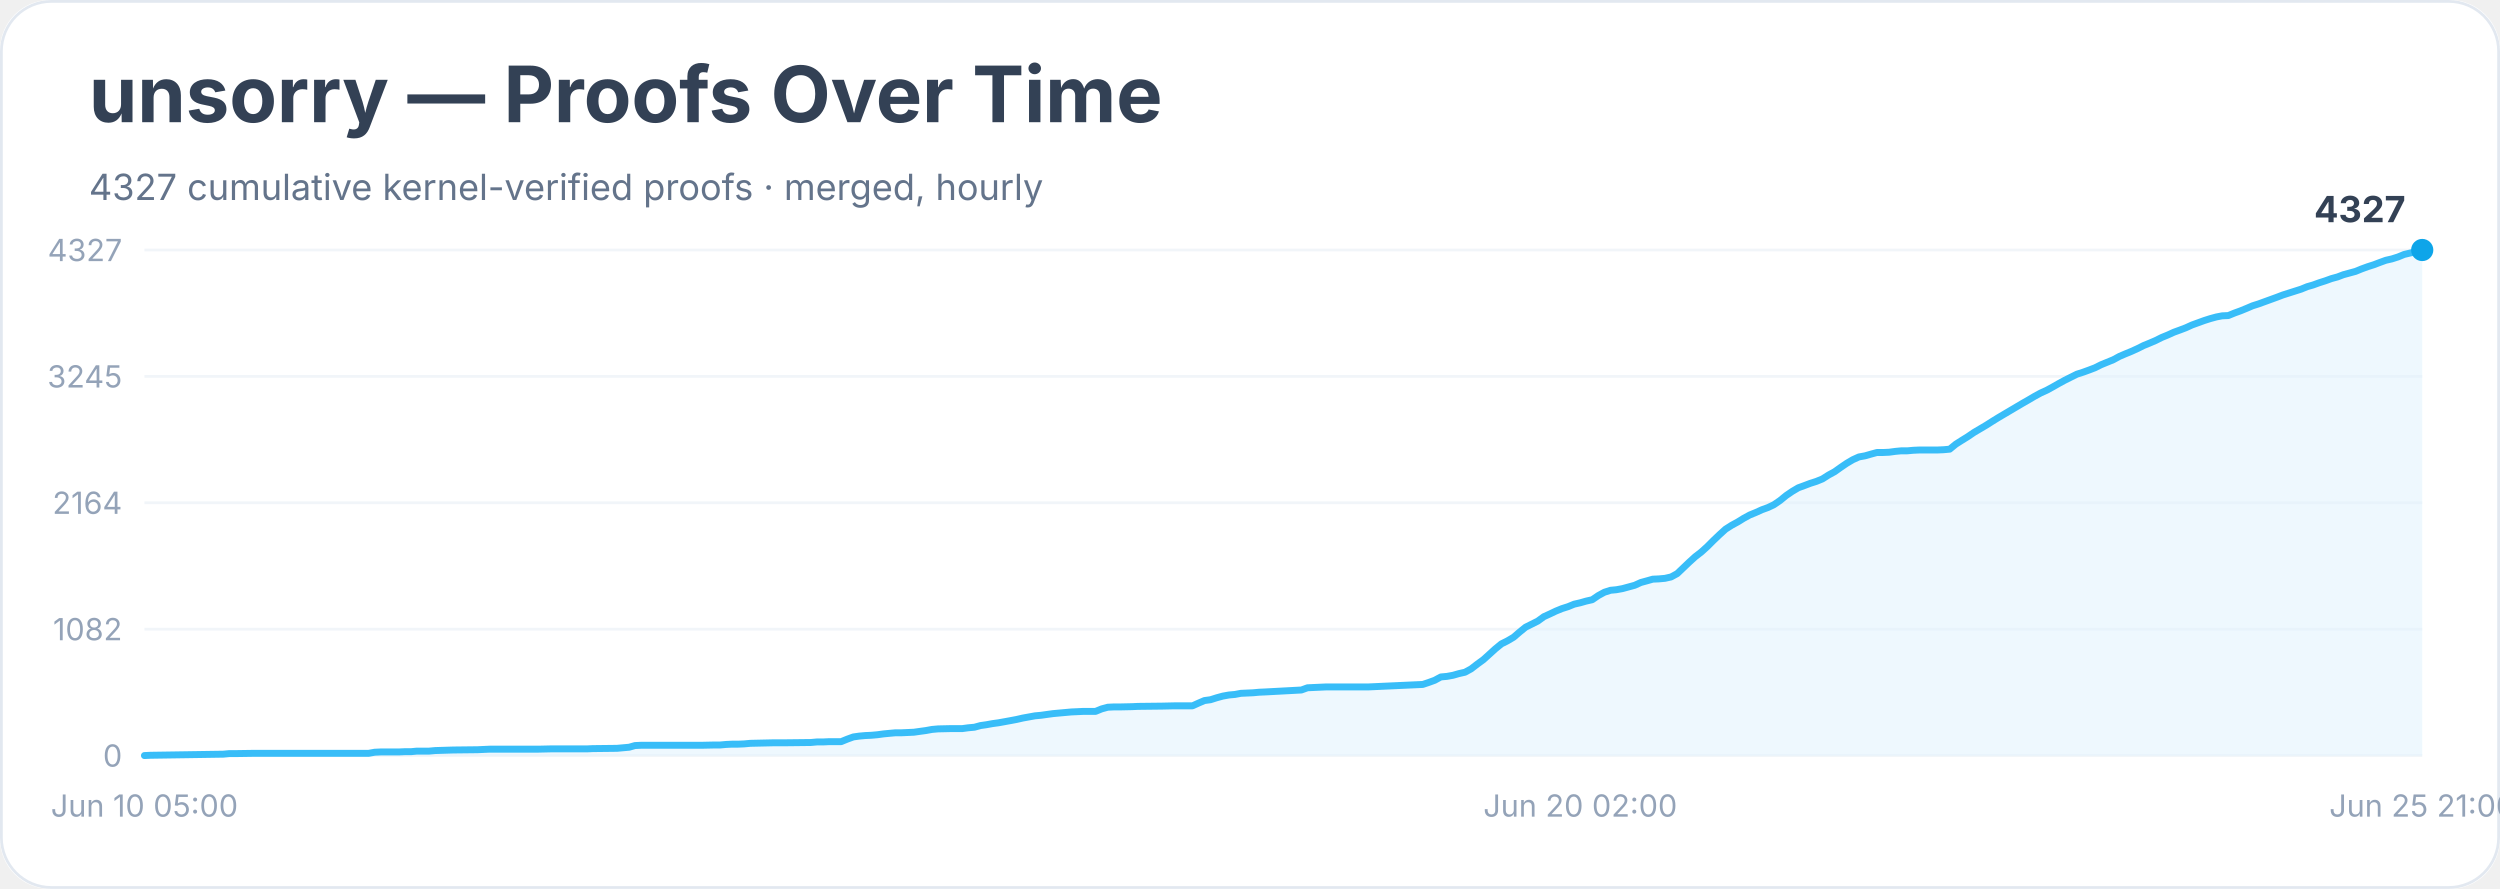
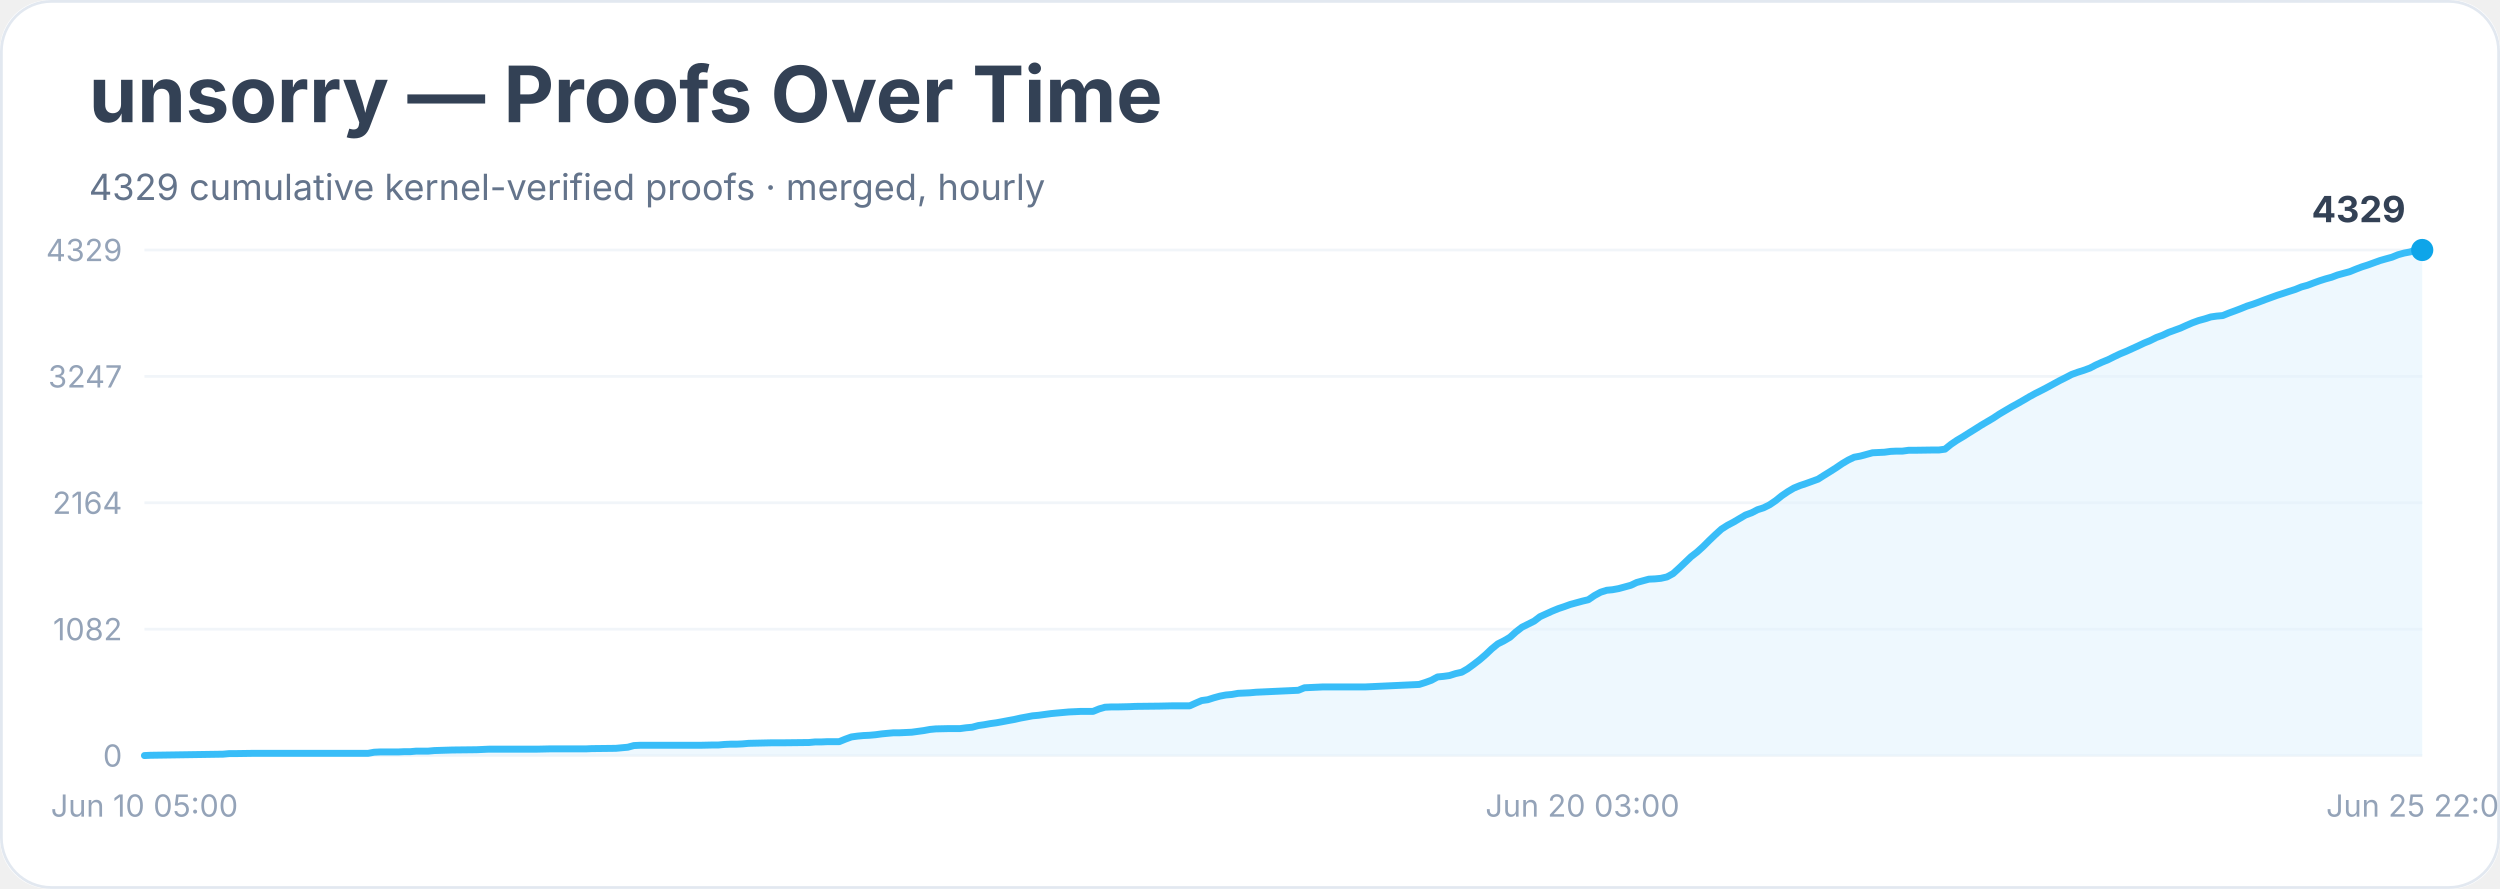
<svg xmlns="http://www.w3.org/2000/svg" width="900" height="320" viewBox="0 0 900 320" role="img" aria-labelledby="title desc">
  <rect width="900" height="100%" rx="18" fill="#ffffff" />
  <rect x="0.5" y="0.5" width="899" height="319" rx="18" fill="none" stroke="#e2e8f0" />
  <text x="32" y="44" font-family="Inter, system-ui, sans-serif" font-size="28" font-weight="700" fill="#334155">unsorry — Proofs Over Time</text>
-   <text x="32" y="72" font-family="Inter, system-ui, sans-serif" font-size="13" fill="#64748b">4327 cumulative kernel-verified proofs · merged, hourly</text>
+   <text x="32" y="72" font-family="Inter, system-ui, sans-serif" font-size="13" fill="#64748b">4329 cumulative kernel-verified proofs · merged, hourly</text>
  <line x1="52" y1="272.0" x2="872" y2="272.0" stroke="#f1f5f9" />
  <text x="44" y="276.0" text-anchor="end" font-family="Inter, system-ui, sans-serif" font-size="11" fill="#94a3b8">0</text>
  <line x1="52" y1="226.5" x2="872" y2="226.5" stroke="#f1f5f9" />
  <text x="44" y="230.5" text-anchor="end" font-family="Inter, system-ui, sans-serif" font-size="11" fill="#94a3b8">1082</text>
  <line x1="52" y1="181.0" x2="872" y2="181.0" stroke="#f1f5f9" />
  <text x="44" y="185.0" text-anchor="end" font-family="Inter, system-ui, sans-serif" font-size="11" fill="#94a3b8">2164</text>
  <line x1="52" y1="135.5" x2="872" y2="135.5" stroke="#f1f5f9" />
-   <text x="44" y="139.5" text-anchor="end" font-family="Inter, system-ui, sans-serif" font-size="11" fill="#94a3b8">3245</text>
+   <text x="44" y="139.5" text-anchor="end" font-family="Inter, system-ui, sans-serif" font-size="11" fill="#94a3b8">3247</text>
  <line x1="52" y1="90.0" x2="872" y2="90.0" stroke="#f1f5f9" />
-   <text x="44" y="94.0" text-anchor="end" font-family="Inter, system-ui, sans-serif" font-size="11" fill="#94a3b8">4327</text>
-   <polygon points="52.0,272.0 52.0,272.0 54.2,271.9 80.4,271.5 82.5,271.3 84.7,271.3 91.3,271.2 104.3,271.2 132.7,271.2 134.9,270.8 137.1,270.7 143.6,270.7 145.8,270.6 148.0,270.6 150.1,270.4 154.5,270.4 156.7,270.2 163.2,270.0 171.9,269.9 174.1,269.8 176.3,269.7 193.8,269.7 198.1,269.6 209.0,269.6 211.2,269.6 213.4,269.5 222.1,269.4 224.3,269.2 226.5,269.0 228.6,268.4 230.8,268.3 246.1,268.3 252.6,268.3 257.0,268.2 259.2,268.2 261.4,268.0 263.5,267.9 265.7,267.9 267.9,267.8 270.1,267.6 278.8,267.4 283.2,267.4 291.9,267.3 294.1,267.1 296.3,267.1 298.4,267.0 302.8,267.0 305.0,266.1 307.2,265.3 309.3,265.0 311.5,264.8 313.7,264.7 315.9,264.5 318.1,264.2 320.2,264.0 322.4,263.8 324.6,263.8 329.0,263.6 331.1,263.3 333.3,263.0 335.5,262.6 337.7,262.4 342.1,262.3 346.4,262.3 348.6,262.0 350.8,261.8 353.0,261.2 355.1,260.9 357.3,260.5 359.5,260.2 361.7,259.8 363.9,259.4 366.0,259.0 368.2,258.5 370.4,258.1 372.6,257.7 374.8,257.5 376.9,257.2 379.1,256.9 381.3,256.7 383.5,256.5 385.7,256.3 387.9,256.2 390.0,256.1 394.4,256.1 396.6,255.2 398.8,254.6 400.9,254.5 403.1,254.5 407.5,254.4 409.7,254.3 418.4,254.2 422.7,254.1 429.3,254.1 431.5,253.1 433.6,252.2 435.8,251.9 438.0,251.2 440.2,250.6 442.4,250.2 444.6,250.0 446.7,249.6 448.9,249.5 451.1,249.4 453.3,249.2 455.5,249.1 468.5,248.4 470.7,247.6 472.9,247.5 475.1,247.4 477.3,247.3 492.5,247.3 512.2,246.4 514.3,245.7 516.5,244.9 518.7,243.7 520.9,243.5 523.1,243.1 525.2,242.5 527.4,242.0 529.6,240.8 531.8,239.1 534.0,237.5 536.1,235.6 538.3,233.6 540.5,231.8 542.7,230.7 544.9,229.4 547.1,227.5 549.2,225.8 551.4,224.7 553.6,223.6 555.8,222.0 558.0,221.0 560.1,220.0 562.3,219.1 564.5,218.4 566.7,217.5 568.9,217.0 571.0,216.4 573.2,215.9 575.4,214.4 577.6,213.2 579.8,212.5 581.9,212.3 584.1,211.9 586.3,211.3 588.5,210.7 590.7,209.7 592.9,209.1 595.0,208.5 597.2,208.4 599.4,208.2 601.6,207.7 603.8,206.5 605.9,204.5 608.1,202.4 610.3,200.4 612.5,198.7 614.7,196.7 616.8,194.6 619.0,192.5 621.2,190.5 623.4,189.1 625.6,187.9 627.7,186.6 629.9,185.4 632.1,184.5 634.3,183.5 636.5,182.7 638.6,181.7 640.8,180.2 643.0,178.4 645.2,176.9 647.4,175.6 649.6,174.8 651.7,174.0 653.9,173.3 656.1,172.4 658.3,171.0 660.5,169.8 662.6,168.3 664.8,166.8 667.0,165.5 669.2,164.5 671.4,164.1 673.5,163.5 675.7,162.9 677.9,162.9 680.1,162.8 682.3,162.5 684.4,162.3 686.6,162.3 688.8,162.1 691.0,162.0 697.5,162.0 699.7,161.9 701.9,161.7 704.1,159.9 706.3,158.5 708.4,157.2 710.6,155.7 712.8,154.4 715.0,153.1 717.2,151.7 719.3,150.4 721.5,149.1 723.7,147.8 725.9,146.5 728.1,145.2 730.2,144.0 732.4,142.7 734.6,141.5 736.8,140.5 739.0,139.3 741.1,138.1 743.3,136.9 745.5,135.8 747.7,134.7 749.9,134.0 752.1,133.2 754.2,132.4 756.4,131.3 758.6,130.4 760.8,129.5 763.0,128.3 765.1,127.4 767.3,126.5 769.5,125.5 771.7,124.4 773.9,123.5 776.0,122.6 778.2,121.5 780.4,120.6 782.6,119.6 784.8,118.8 786.9,118.0 789.1,117.0 791.3,116.2 793.5,115.4 795.7,114.7 797.9,114.1 800.0,113.7 802.2,113.6 804.4,112.7 806.6,111.9 808.8,111.0 810.9,110.1 813.1,109.4 815.3,108.6 817.5,107.8 819.7,107.0 821.8,106.2 824.0,105.5 826.2,104.8 828.4,104.1 830.6,103.2 832.7,102.6 834.9,101.8 837.1,101.1 839.3,100.3 841.5,99.7 843.6,98.9 845.8,98.3 848.0,97.7 850.2,96.8 852.4,96.0 854.6,95.3 856.7,94.5 858.9,93.7 861.1,93.2 863.3,92.5 865.5,91.6 867.6,91.1 869.8,90.6 872.0,90.0 872.0,272.0" fill="#e0f2fe" opacity="0.55" />
-   <polyline points="52.0,272.0 54.2,271.9 80.4,271.5 82.5,271.3 84.7,271.3 91.3,271.2 104.3,271.2 132.7,271.2 134.9,270.8 137.1,270.7 143.6,270.7 145.8,270.6 148.0,270.6 150.1,270.4 154.5,270.4 156.7,270.2 163.2,270.0 171.9,269.9 174.1,269.8 176.3,269.7 193.8,269.7 198.1,269.6 209.0,269.6 211.2,269.6 213.4,269.5 222.1,269.4 224.3,269.2 226.5,269.0 228.6,268.4 230.8,268.3 246.1,268.3 252.6,268.3 257.0,268.2 259.2,268.2 261.4,268.0 263.5,267.9 265.7,267.9 267.9,267.8 270.1,267.6 278.8,267.4 283.2,267.4 291.9,267.3 294.1,267.1 296.3,267.1 298.4,267.0 302.8,267.0 305.0,266.1 307.2,265.3 309.3,265.0 311.5,264.8 313.7,264.7 315.9,264.5 318.1,264.2 320.2,264.0 322.4,263.8 324.6,263.8 329.0,263.6 331.1,263.3 333.3,263.0 335.5,262.6 337.7,262.4 342.1,262.3 346.4,262.3 348.6,262.0 350.8,261.8 353.0,261.2 355.1,260.9 357.3,260.5 359.5,260.2 361.7,259.8 363.9,259.4 366.0,259.0 368.2,258.5 370.4,258.1 372.6,257.7 374.8,257.5 376.9,257.2 379.1,256.9 381.3,256.7 383.5,256.5 385.7,256.3 387.9,256.2 390.0,256.1 394.4,256.1 396.6,255.2 398.8,254.6 400.9,254.5 403.1,254.5 407.5,254.4 409.7,254.3 418.4,254.2 422.7,254.1 429.3,254.1 431.5,253.1 433.6,252.2 435.8,251.9 438.0,251.2 440.2,250.6 442.4,250.2 444.6,250.0 446.7,249.6 448.9,249.5 451.1,249.4 453.3,249.2 455.5,249.1 468.5,248.4 470.7,247.6 472.9,247.5 475.1,247.4 477.3,247.3 492.5,247.3 512.2,246.4 514.3,245.7 516.5,244.9 518.7,243.7 520.9,243.5 523.1,243.1 525.2,242.5 527.4,242.0 529.6,240.8 531.8,239.1 534.0,237.5 536.1,235.6 538.3,233.6 540.5,231.8 542.7,230.7 544.9,229.4 547.1,227.5 549.2,225.8 551.4,224.7 553.6,223.6 555.8,222.0 558.0,221.0 560.1,220.0 562.3,219.1 564.5,218.4 566.7,217.5 568.9,217.0 571.0,216.4 573.2,215.9 575.4,214.4 577.6,213.2 579.8,212.5 581.9,212.3 584.1,211.9 586.3,211.3 588.5,210.7 590.7,209.7 592.9,209.1 595.0,208.5 597.2,208.4 599.4,208.2 601.6,207.7 603.8,206.5 605.9,204.5 608.1,202.4 610.3,200.4 612.5,198.7 614.7,196.7 616.8,194.6 619.0,192.5 621.2,190.5 623.4,189.1 625.6,187.9 627.7,186.6 629.9,185.4 632.1,184.5 634.3,183.5 636.5,182.7 638.6,181.7 640.8,180.2 643.0,178.4 645.2,176.9 647.4,175.6 649.6,174.8 651.7,174.0 653.9,173.3 656.1,172.4 658.3,171.0 660.5,169.8 662.6,168.3 664.8,166.8 667.0,165.5 669.2,164.5 671.4,164.1 673.5,163.5 675.7,162.9 677.9,162.9 680.1,162.8 682.3,162.5 684.4,162.3 686.6,162.3 688.8,162.1 691.0,162.0 697.5,162.0 699.7,161.9 701.9,161.7 704.1,159.9 706.3,158.5 708.4,157.2 710.6,155.7 712.8,154.4 715.0,153.1 717.2,151.7 719.3,150.4 721.5,149.1 723.7,147.8 725.9,146.5 728.1,145.2 730.2,144.0 732.4,142.7 734.6,141.5 736.8,140.5 739.0,139.3 741.1,138.1 743.3,136.9 745.5,135.8 747.7,134.7 749.9,134.0 752.1,133.2 754.2,132.4 756.4,131.3 758.6,130.4 760.8,129.5 763.0,128.3 765.1,127.4 767.3,126.5 769.5,125.5 771.7,124.4 773.9,123.5 776.0,122.6 778.2,121.5 780.4,120.6 782.6,119.6 784.8,118.8 786.9,118.0 789.1,117.0 791.3,116.2 793.5,115.4 795.7,114.7 797.9,114.1 800.0,113.7 802.2,113.6 804.4,112.7 806.6,111.9 808.8,111.0 810.9,110.1 813.1,109.4 815.3,108.6 817.5,107.8 819.7,107.0 821.8,106.2 824.0,105.5 826.2,104.8 828.4,104.1 830.6,103.2 832.7,102.6 834.9,101.8 837.1,101.1 839.3,100.3 841.5,99.7 843.6,98.9 845.8,98.3 848.0,97.7 850.2,96.8 852.4,96.0 854.6,95.3 856.7,94.5 858.9,93.7 861.1,93.2 863.3,92.5 865.5,91.6 867.6,91.1 869.8,90.6 872.0,90.0" fill="none" stroke="#38bdf8" stroke-width="2.5" stroke-linejoin="round" stroke-linecap="round" />
+   <text x="44" y="94.0" text-anchor="end" font-family="Inter, system-ui, sans-serif" font-size="11" fill="#94a3b8">4329</text>
+   <polygon points="52.0,272.0 52.0,272.0 54.2,271.9 80.3,271.5 82.5,271.3 84.6,271.3 91.2,271.2 104.2,271.2 132.5,271.2 134.7,270.8 136.8,270.7 143.4,270.7 145.5,270.6 147.7,270.6 149.9,270.4 154.2,270.4 156.4,270.2 162.9,270.0 171.6,269.9 173.8,269.8 176.0,269.7 193.4,269.7 197.7,269.6 208.6,269.6 210.8,269.6 213.0,269.5 221.7,269.4 223.8,269.2 226.0,269.0 228.2,268.4 230.4,268.3 245.6,268.3 252.1,268.3 256.5,268.2 258.6,268.2 260.8,268.0 263.0,267.9 265.2,267.9 267.3,267.8 269.5,267.6 278.2,267.4 282.6,267.4 291.3,267.3 293.4,267.1 295.6,267.1 297.8,267.0 302.1,267.0 304.3,266.1 306.5,265.3 308.7,265.0 310.8,264.8 313.0,264.7 315.2,264.5 317.4,264.2 319.5,264.0 321.7,263.8 323.9,263.8 328.2,263.6 330.4,263.3 332.6,263.0 334.8,262.6 336.9,262.4 341.3,262.3 345.6,262.3 347.8,262.0 350.0,261.8 352.2,261.2 354.3,260.9 356.5,260.5 358.7,260.2 360.9,259.8 363.0,259.4 365.2,259.0 367.4,258.5 369.6,258.1 371.7,257.7 373.9,257.5 376.1,257.2 378.3,256.9 380.4,256.7 382.6,256.5 384.8,256.3 387.0,256.2 389.1,256.1 393.5,256.1 395.7,255.2 397.8,254.6 400.0,254.5 402.2,254.5 406.5,254.4 408.7,254.3 417.4,254.2 421.8,254.1 428.3,254.1 430.5,253.1 432.6,252.2 434.8,251.9 437.0,251.2 439.2,250.6 441.3,250.2 443.5,250.0 445.7,249.6 447.9,249.5 450.0,249.4 452.2,249.2 454.4,249.1 467.4,248.5 469.6,247.6 471.8,247.5 474.0,247.4 476.1,247.3 491.4,247.3 510.9,246.4 513.1,245.7 515.3,244.9 517.5,243.7 519.6,243.5 521.8,243.2 524.0,242.5 526.2,242.0 528.3,240.8 530.5,239.2 532.7,237.5 534.9,235.6 537.0,233.6 539.2,231.8 541.4,230.7 543.6,229.4 545.7,227.5 547.9,225.8 550.1,224.7 552.3,223.6 554.4,222.0 556.6,221.0 558.8,220.0 561.0,219.1 563.1,218.4 565.3,217.6 567.5,217.0 569.7,216.4 571.8,215.9 574.0,214.4 576.2,213.2 578.4,212.5 580.5,212.3 582.7,211.9 584.9,211.3 587.1,210.7 589.2,209.7 591.4,209.1 593.6,208.5 595.8,208.4 597.9,208.2 600.1,207.7 602.3,206.5 604.5,204.5 606.6,202.5 608.8,200.4 611.0,198.7 613.2,196.7 615.3,194.6 617.5,192.5 619.7,190.5 621.9,189.1 624.0,188.0 626.2,186.7 628.4,185.4 630.6,184.6 632.7,183.5 634.9,182.8 637.1,181.7 639.3,180.2 641.4,178.5 643.6,177.0 645.8,175.7 648.0,174.8 650.1,174.1 652.3,173.3 654.5,172.5 656.7,171.1 658.8,169.8 661.0,168.4 663.2,166.9 665.4,165.6 667.5,164.6 669.7,164.2 671.9,163.6 674.1,163.0 676.2,162.9 678.4,162.8 680.6,162.5 682.8,162.4 684.9,162.4 687.1,162.1 689.3,162.1 695.8,162.0 698.0,162.0 700.2,161.7 702.3,160.0 704.5,158.5 706.7,157.2 708.9,155.8 711.0,154.5 713.2,153.1 715.4,151.8 717.6,150.5 719.7,149.1 721.9,147.8 724.1,146.5 726.3,145.3 728.4,144.1 730.6,142.8 732.8,141.6 735.0,140.5 737.1,139.4 739.3,138.2 741.5,137.0 743.7,135.9 745.8,134.8 748.0,134.0 750.2,133.3 752.4,132.5 754.5,131.4 756.7,130.4 758.9,129.5 761.1,128.4 763.2,127.4 765.4,126.5 767.6,125.5 769.8,124.5 771.9,123.5 774.1,122.6 776.3,121.5 778.5,120.7 780.6,119.7 782.8,118.9 785.0,118.1 787.2,117.1 789.3,116.2 791.5,115.4 793.7,114.8 795.9,114.1 798.0,113.8 800.2,113.6 802.4,112.7 804.6,111.9 806.7,111.1 808.9,110.2 811.1,109.5 813.3,108.7 815.4,107.9 817.6,107.1 819.8,106.3 822.0,105.6 824.1,104.9 826.3,104.2 828.5,103.3 830.7,102.7 832.8,101.9 835.0,101.1 837.2,100.4 839.4,99.8 841.5,99.0 843.7,98.4 845.9,97.8 848.1,96.9 850.2,96.1 852.4,95.4 854.6,94.6 856.8,93.8 858.9,93.2 861.1,92.6 863.3,91.7 865.5,91.1 867.6,90.7 869.8,90.0 872.0,90.0 872.0,272.0" fill="#e0f2fe" opacity="0.55" />
+   <polyline points="52.0,272.0 54.2,271.9 80.3,271.5 82.5,271.3 84.6,271.3 91.2,271.2 104.2,271.2 132.5,271.2 134.7,270.8 136.8,270.7 143.4,270.7 145.5,270.6 147.7,270.6 149.9,270.4 154.2,270.4 156.4,270.2 162.9,270.0 171.6,269.9 173.8,269.8 176.0,269.7 193.4,269.7 197.7,269.6 208.6,269.6 210.8,269.6 213.0,269.5 221.7,269.4 223.8,269.2 226.0,269.0 228.2,268.4 230.4,268.3 245.6,268.3 252.1,268.3 256.5,268.2 258.6,268.2 260.8,268.0 263.0,267.9 265.2,267.9 267.3,267.8 269.5,267.6 278.2,267.4 282.6,267.4 291.3,267.3 293.4,267.1 295.6,267.1 297.8,267.0 302.1,267.0 304.3,266.1 306.5,265.3 308.7,265.0 310.8,264.8 313.0,264.7 315.2,264.5 317.4,264.2 319.5,264.0 321.7,263.8 323.9,263.8 328.2,263.6 330.4,263.3 332.6,263.0 334.8,262.6 336.9,262.4 341.3,262.3 345.6,262.3 347.8,262.0 350.0,261.8 352.2,261.2 354.3,260.9 356.5,260.5 358.7,260.2 360.9,259.8 363.0,259.4 365.2,259.0 367.4,258.5 369.6,258.1 371.7,257.7 373.9,257.5 376.1,257.2 378.3,256.9 380.4,256.7 382.6,256.5 384.8,256.3 387.0,256.2 389.1,256.1 393.5,256.1 395.7,255.2 397.8,254.6 400.0,254.5 402.2,254.5 406.5,254.4 408.7,254.3 417.4,254.2 421.8,254.1 428.3,254.1 430.5,253.1 432.6,252.2 434.8,251.9 437.0,251.2 439.2,250.6 441.3,250.2 443.5,250.0 445.7,249.6 447.9,249.5 450.0,249.4 452.2,249.2 454.4,249.1 467.4,248.5 469.6,247.6 471.8,247.5 474.0,247.4 476.1,247.3 491.4,247.3 510.9,246.4 513.1,245.7 515.3,244.9 517.5,243.7 519.6,243.5 521.8,243.2 524.0,242.5 526.2,242.0 528.3,240.8 530.5,239.2 532.7,237.5 534.9,235.6 537.0,233.6 539.2,231.8 541.4,230.7 543.6,229.4 545.7,227.5 547.9,225.8 550.1,224.7 552.3,223.6 554.4,222.0 556.6,221.0 558.8,220.0 561.0,219.1 563.1,218.4 565.3,217.6 567.5,217.0 569.7,216.4 571.8,215.9 574.0,214.4 576.2,213.2 578.4,212.5 580.5,212.3 582.7,211.9 584.9,211.3 587.1,210.7 589.2,209.7 591.4,209.1 593.6,208.5 595.8,208.4 597.9,208.2 600.1,207.7 602.3,206.5 604.5,204.5 606.6,202.5 608.8,200.4 611.0,198.7 613.2,196.7 615.3,194.6 617.5,192.5 619.7,190.5 621.9,189.1 624.0,188.0 626.2,186.7 628.4,185.4 630.6,184.6 632.7,183.5 634.9,182.8 637.1,181.7 639.3,180.2 641.4,178.5 643.6,177.0 645.8,175.7 648.0,174.8 650.1,174.1 652.3,173.3 654.5,172.5 656.7,171.1 658.8,169.8 661.0,168.4 663.2,166.9 665.4,165.6 667.5,164.6 669.7,164.2 671.9,163.6 674.1,163.0 676.2,162.9 678.4,162.8 680.6,162.5 682.8,162.4 684.9,162.4 687.1,162.1 689.3,162.1 695.8,162.0 698.0,162.0 700.2,161.7 702.3,160.0 704.5,158.5 706.7,157.2 708.9,155.8 711.0,154.5 713.2,153.1 715.4,151.8 717.6,150.5 719.7,149.1 721.9,147.8 724.1,146.5 726.3,145.3 728.4,144.1 730.6,142.8 732.8,141.6 735.0,140.5 737.1,139.4 739.3,138.2 741.5,137.0 743.7,135.9 745.8,134.8 748.0,134.0 750.2,133.3 752.4,132.5 754.5,131.4 756.7,130.4 758.9,129.5 761.1,128.4 763.2,127.4 765.4,126.5 767.6,125.5 769.8,124.5 771.9,123.5 774.1,122.6 776.3,121.5 778.5,120.7 780.6,119.7 782.8,118.9 785.0,118.1 787.2,117.1 789.3,116.2 791.5,115.4 793.7,114.8 795.9,114.1 798.0,113.8 800.2,113.6 802.4,112.7 804.6,111.9 806.7,111.1 808.9,110.2 811.1,109.5 813.3,108.7 815.4,107.9 817.6,107.1 819.8,106.3 822.0,105.6 824.1,104.9 826.3,104.2 828.5,103.3 830.7,102.7 832.8,101.9 835.0,101.1 837.2,100.4 839.4,99.8 841.5,99.0 843.7,98.4 845.9,97.8 848.1,96.9 850.2,96.1 852.4,95.4 854.6,94.6 856.8,93.8 858.9,93.2 861.1,92.6 863.3,91.7 865.5,91.1 867.6,90.7 869.8,90.0 872.0,90.0" fill="none" stroke="#38bdf8" stroke-width="2.5" stroke-linejoin="round" stroke-linecap="round" />
  <circle cx="872.0" cy="90.0" r="4" fill="#0ea5e9" />
-   <text x="866.0" y="80.0" text-anchor="end" font-family="Inter, system-ui, sans-serif" font-size="13" font-weight="700" fill="#334155">4327</text>
+   <text x="866.0" y="80.0" text-anchor="end" font-family="Inter, system-ui, sans-serif" font-size="13" font-weight="700" fill="#334155">4329</text>
  <text x="52.0" y="294" text-anchor="middle" font-family="Inter, system-ui, sans-serif" font-size="11" fill="#94a3b8">Jun 10 05:00</text>
-   <text x="568.9" y="294" text-anchor="middle" font-family="Inter, system-ui, sans-serif" font-size="11" fill="#94a3b8">Jun 20 02:00</text>
-   <text x="872.0" y="294" text-anchor="middle" font-family="Inter, system-ui, sans-serif" font-size="11" fill="#94a3b8">Jun 25 21:00</text>
+   <text x="569.7" y="294" text-anchor="middle" font-family="Inter, system-ui, sans-serif" font-size="11" fill="#94a3b8">Jun 20 03:00</text>
+   <text x="872.0" y="294" text-anchor="middle" font-family="Inter, system-ui, sans-serif" font-size="11" fill="#94a3b8">Jun 25 22:00</text>
</svg>
